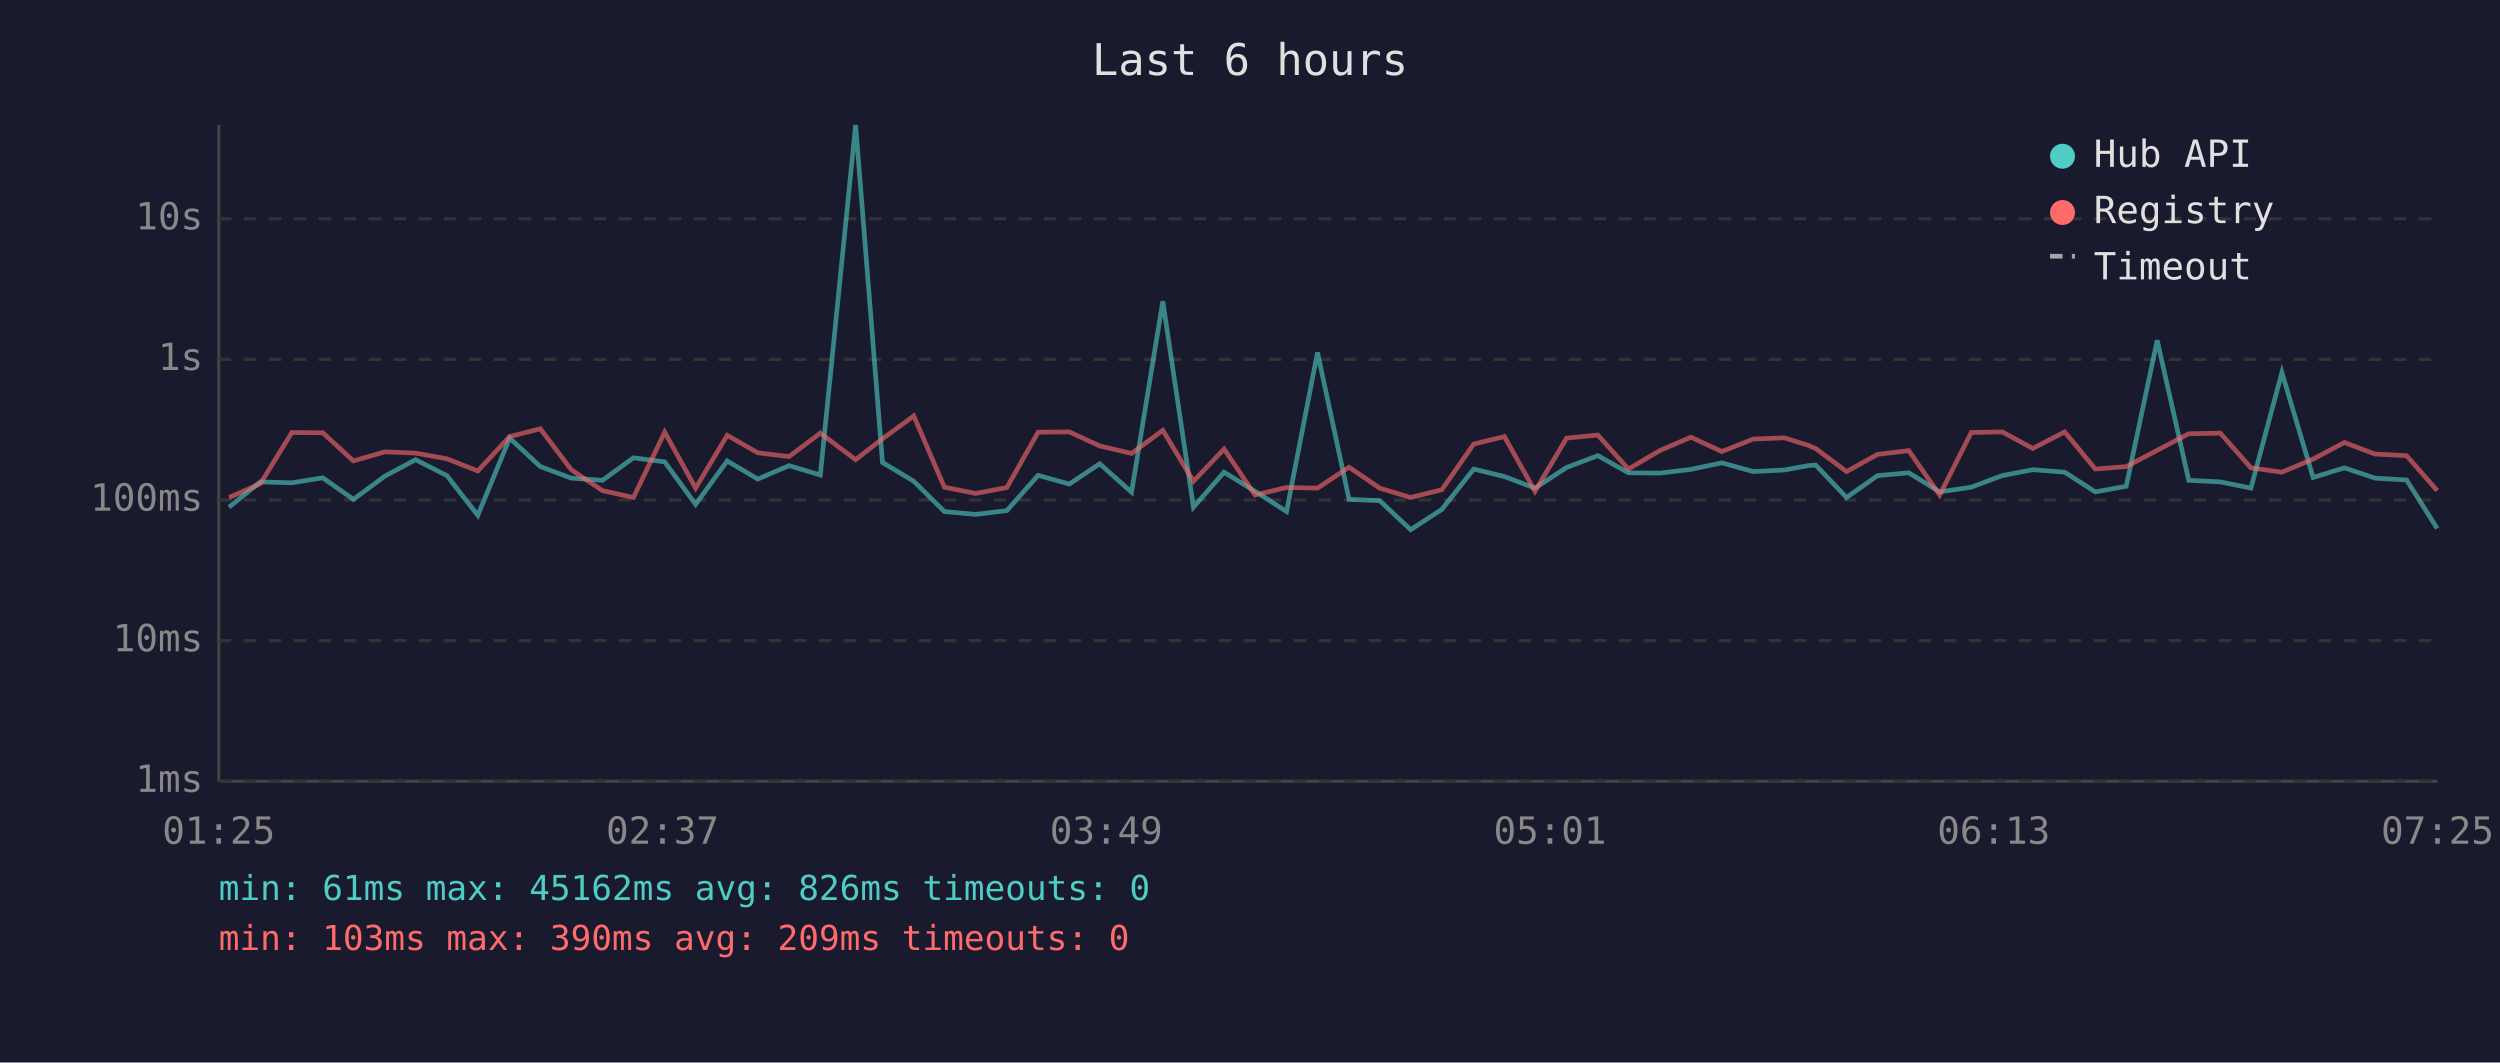
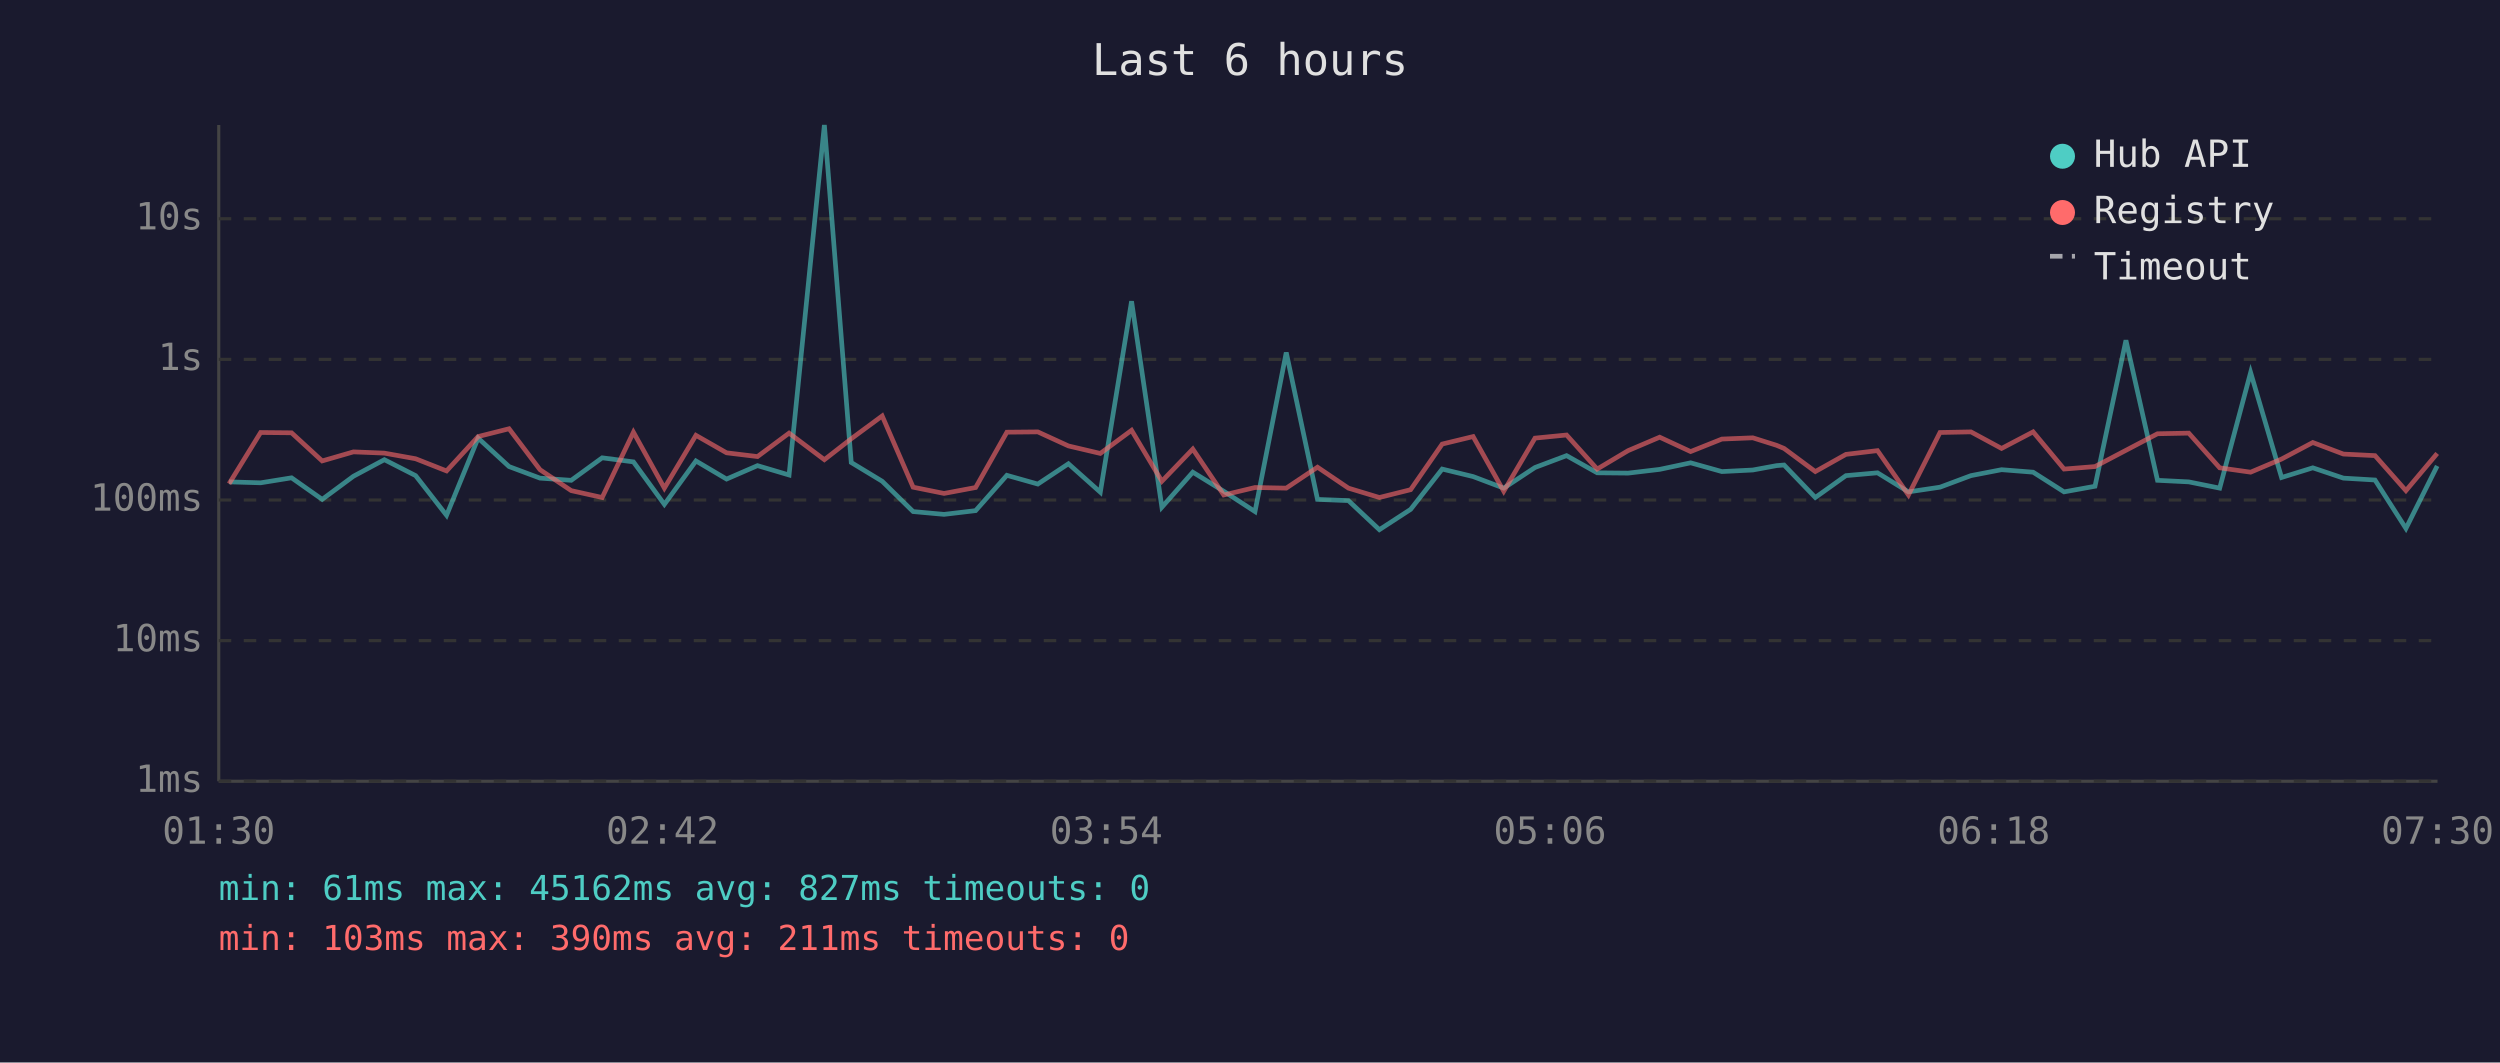
<svg xmlns="http://www.w3.org/2000/svg" viewBox="0 0 800 340" font-family="monospace" font-size="12">
  <rect width="800" height="340" fill="#1a1a2e" />
  <text x="400" y="24" fill="#e0e0e0" font-size="14" text-anchor="middle">Last 6 hours</text>
  <line x1="70" y1="40" x2="70" y2="250" stroke="#444" stroke-width="1" />
  <line x1="70" y1="250" x2="780" y2="250" stroke="#444" stroke-width="1" />
  <line x1="70" y1="250" x2="780" y2="250" stroke="#333" stroke-width="1" stroke-dasharray="4" />
  <text x="65" y="250" fill="#888" text-anchor="end" dominant-baseline="middle">1ms</text>
  <line x1="70" y1="205" x2="780" y2="205" stroke="#333" stroke-width="1" stroke-dasharray="4" />
  <text x="65" y="205" fill="#888" text-anchor="end" dominant-baseline="middle">10ms</text>
  <line x1="70" y1="160" x2="780" y2="160" stroke="#333" stroke-width="1" stroke-dasharray="4" />
  <text x="65" y="160" fill="#888" text-anchor="end" dominant-baseline="middle">100ms</text>
  <line x1="70" y1="115" x2="780" y2="115" stroke="#333" stroke-width="1" stroke-dasharray="4" />
  <text x="65" y="115" fill="#888" text-anchor="end" dominant-baseline="middle">1s</text>
  <line x1="70" y1="70" x2="780" y2="70" stroke="#333" stroke-width="1" stroke-dasharray="4" />
  <text x="65" y="70" fill="#888" text-anchor="end" dominant-baseline="middle">10s</text>
-   <text x="70" y="270" fill="#888" text-anchor="middle">01:25</text>
-   <text x="212" y="270" fill="#888" text-anchor="middle">02:37</text>
-   <text x="354" y="270" fill="#888" text-anchor="middle">03:49</text>
-   <text x="496" y="270" fill="#888" text-anchor="middle">05:01</text>
-   <text x="638" y="270" fill="#888" text-anchor="middle">06:13</text>
-   <text x="780" y="270" fill="#888" text-anchor="middle">07:25</text>
-   <polyline points="73.3,162.3 83.3,154.2 93.4,154.5 103.3,152.9 113.1,159.8 123.1,152.4 133.0,147.1 143.0,152.2 152.9,164.9 163.1,140.2 172.9,149.3 182.8,153.0 192.8,153.7 202.7,146.5 212.7,147.8 222.6,161.4 232.7,147.5 242.5,153.3 252.5,149.0 262.5,152.0 273.8,40.0 282.4,148.0 292.4,154.0 302.2,163.7 312.2,164.6 322.2,163.4 332.2,152.1 342.2,154.9 351.9,148.4 362.1,157.5 372.1,96.4 381.9,162.3 391.7,151.1 401.6,157.2 411.7,163.7 421.6,112.8 431.7,159.8 441.5,160.2 451.4,169.5 461.4,163.0 471.6,150.1 481.4,152.5 491.2,156.2 501.3,149.6 511.3,145.8 521.1,151.3 531.1,151.4 541.1,150.2 551.0,148.1 561.0,150.9 571.0,150.4 578.6,149.0 581.0,148.8 590.9,159.2 600.8,152.2 610.8,151.3 620.7,157.4 630.8,155.9 640.7,152.2 650.5,150.3 660.7,151.1 670.5,157.4 680.4,155.6 690.3,108.9 700.4,153.7 710.5,154.2 720.3,156.2 730.2,119.2 740.2,152.8 750.2,149.7 760.0,153.0 770.1,153.6 779.9,169.1" fill="none" stroke="#4ecdc4" stroke-width="1.5" opacity="0.6" />
-   <polyline points="73.3,159.2 83.3,154.8 93.4,138.4 103.3,138.5 113.1,147.5 123.1,144.6 133.0,145.0 143.0,146.8 152.9,150.7 163.1,139.7 172.9,137.2 182.8,150.3 192.8,157.0 202.7,159.2 212.7,138.3 222.6,156.2 232.7,139.3 242.5,144.9 252.5,146.1 262.5,138.6 273.8,147.1 282.4,140.4 292.4,133.1 302.2,155.9 312.2,157.9 322.2,156.0 332.2,138.3 342.2,138.2 351.9,142.7 362.1,145.1 372.1,137.7 381.9,154.0 391.7,143.7 401.6,158.4 411.7,156.0 421.6,156.2 431.7,149.5 441.5,156.2 451.4,159.2 461.4,156.7 471.6,142.1 481.4,139.7 491.2,157.2 501.3,140.2 511.3,139.2 521.1,150.1 531.1,144.2 541.1,139.9 551.0,144.5 561.0,140.5 571.0,140.1 578.6,142.5 581.0,143.5 590.9,150.9 600.8,145.4 610.8,144.2 620.7,158.4 630.8,138.4 640.7,138.2 650.5,143.5 660.7,138.2 670.5,150.1 680.4,149.3 690.3,144.1 700.4,138.8 710.5,138.6 720.3,149.7 730.2,151.1 740.2,146.9 750.2,141.6 760.0,145.3 770.1,145.8 779.9,157.0" fill="none" stroke="#ff6b6b" stroke-width="1.5" opacity="0.6" />
+   <text x="70" y="270" fill="#888" text-anchor="middle">01:30</text>
+   <text x="212" y="270" fill="#888" text-anchor="middle">02:42</text>
+   <text x="354" y="270" fill="#888" text-anchor="middle">03:54</text>
+   <text x="496" y="270" fill="#888" text-anchor="middle">05:06</text>
+   <text x="638" y="270" fill="#888" text-anchor="middle">06:18</text>
+   <text x="780" y="270" fill="#888" text-anchor="middle">07:30</text>
+   <polyline points="73.3,154.2 83.4,154.5 93.3,152.9 103.1,159.8 113.1,152.4 123.0,147.1 133.0,152.2 142.9,164.9 153.0,140.2 162.9,149.3 172.8,153.0 182.8,153.7 192.7,146.5 202.7,147.8 212.6,161.4 222.7,147.5 232.5,153.3 242.4,149.0 252.5,152.0 263.8,40.0 272.4,148.0 282.3,154.0 292.2,163.7 302.1,164.6 312.2,163.4 322.2,152.1 332.1,154.9 341.9,148.4 352.1,157.5 362.1,96.4 371.8,162.3 381.7,151.1 391.6,157.2 401.6,163.7 411.6,112.8 421.6,159.8 431.5,160.2 441.4,169.5 451.4,163.0 461.5,150.1 471.4,152.5 481.2,156.2 491.2,149.6 501.3,145.8 511.1,151.3 521.0,151.4 531.1,150.2 541.0,148.1 551.0,150.9 560.9,150.4 568.5,149.0 570.9,148.8 580.9,159.2 590.7,152.2 600.8,151.3 610.7,157.4 620.8,155.9 630.7,152.2 640.5,150.3 650.6,151.1 660.5,157.4 670.4,155.6 680.3,108.9 690.4,153.7 700.4,154.2 710.3,156.2 720.2,119.2 730.1,152.8 740.1,149.7 749.9,153.0 760.0,153.6 769.9,169.1 779.9,149.1" fill="none" stroke="#4ecdc4" stroke-width="1.5" opacity="0.6" />
+   <polyline points="73.3,154.8 83.4,138.4 93.3,138.5 103.1,147.5 113.1,144.6 123.0,145.0 133.0,146.8 142.9,150.7 153.0,139.7 162.9,137.2 172.8,150.3 182.8,157.0 192.7,159.2 202.7,138.3 212.6,156.2 222.7,139.3 232.5,144.9 242.4,146.1 252.5,138.6 263.8,147.1 272.4,140.4 282.3,133.1 292.2,155.9 302.1,157.9 312.2,156.0 322.2,138.3 332.1,138.2 341.9,142.7 352.1,145.1 362.1,137.7 371.8,154.0 381.7,143.7 391.6,158.4 401.6,156.0 411.6,156.2 421.6,149.5 431.5,156.2 441.4,159.2 451.4,156.7 461.5,142.1 471.4,139.7 481.2,157.2 491.2,140.2 501.3,139.2 511.1,150.1 521.0,144.2 531.1,139.9 541.0,144.5 551.0,140.5 560.9,140.1 568.5,142.5 570.9,143.5 580.9,150.9 590.7,145.4 600.8,144.2 610.7,158.4 620.8,138.4 630.7,138.2 640.5,143.5 650.6,138.2 660.5,150.1 670.4,149.3 680.3,144.1 690.4,138.8 700.4,138.6 710.3,149.7 720.2,151.1 730.1,146.9 740.1,141.6 749.9,145.3 760.0,145.8 769.9,157.0 779.9,145.1" fill="none" stroke="#ff6b6b" stroke-width="1.5" opacity="0.6" />
  <circle cx="660" cy="50" r="4" fill="#4ecdc4" />
  <text x="670" y="50" fill="#e0e0e0" dominant-baseline="middle">Hub API</text>
  <circle cx="660" cy="68" r="4" fill="#ff6b6b" />
  <text x="670" y="68" fill="#e0e0e0" dominant-baseline="middle">Registry</text>
  <line x1="656" y1="82" x2="664" y2="82" stroke="#e0e0e0" stroke-width="1.5" stroke-dasharray="4,3" opacity="0.7" />
  <text x="670" y="86" fill="#e0e0e0" dominant-baseline="middle">Timeout</text>
-   <text x="70" y="288" fill="#4ecdc4" font-size="11">min: 61ms  max: 45162ms  avg: 826ms  timeouts: 0</text>
-   <text x="70" y="304" fill="#ff6b6b" font-size="11">min: 103ms  max: 390ms  avg: 209ms  timeouts: 0</text>
+   <text x="70" y="288" fill="#4ecdc4" font-size="11">min: 61ms  max: 45162ms  avg: 827ms  timeouts: 0</text>
+   <text x="70" y="304" fill="#ff6b6b" font-size="11">min: 103ms  max: 390ms  avg: 211ms  timeouts: 0</text>
</svg>
